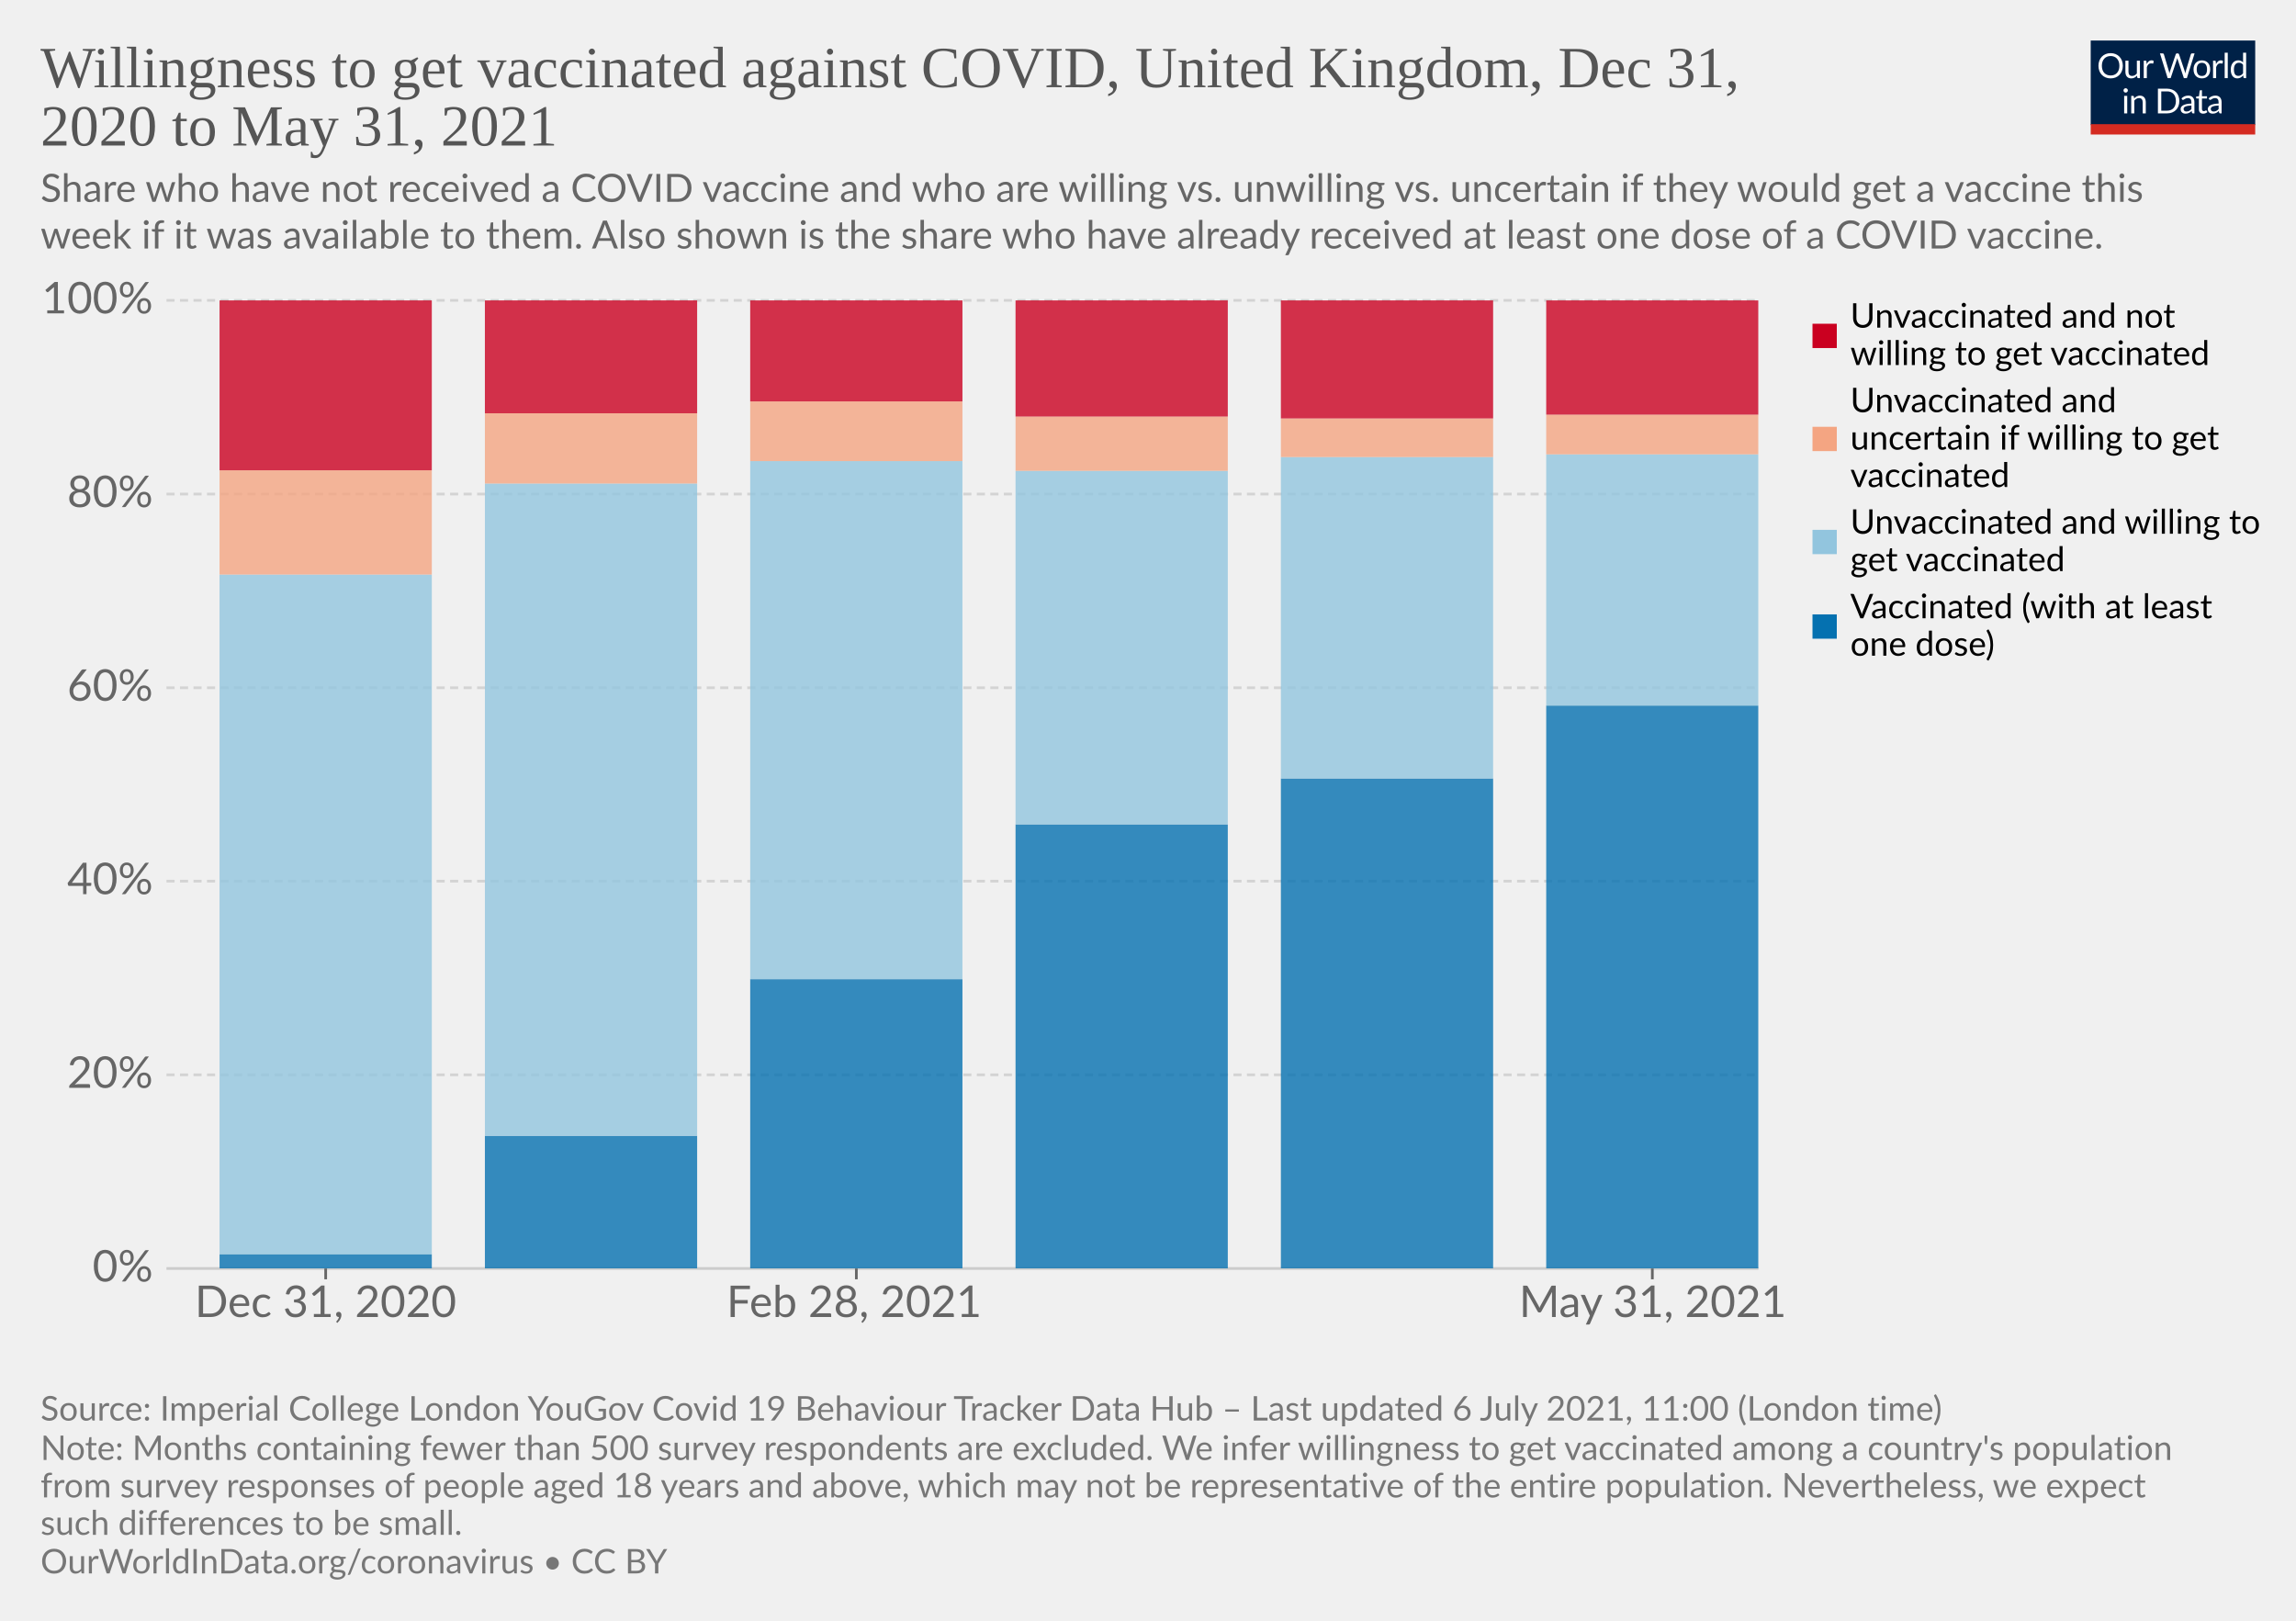
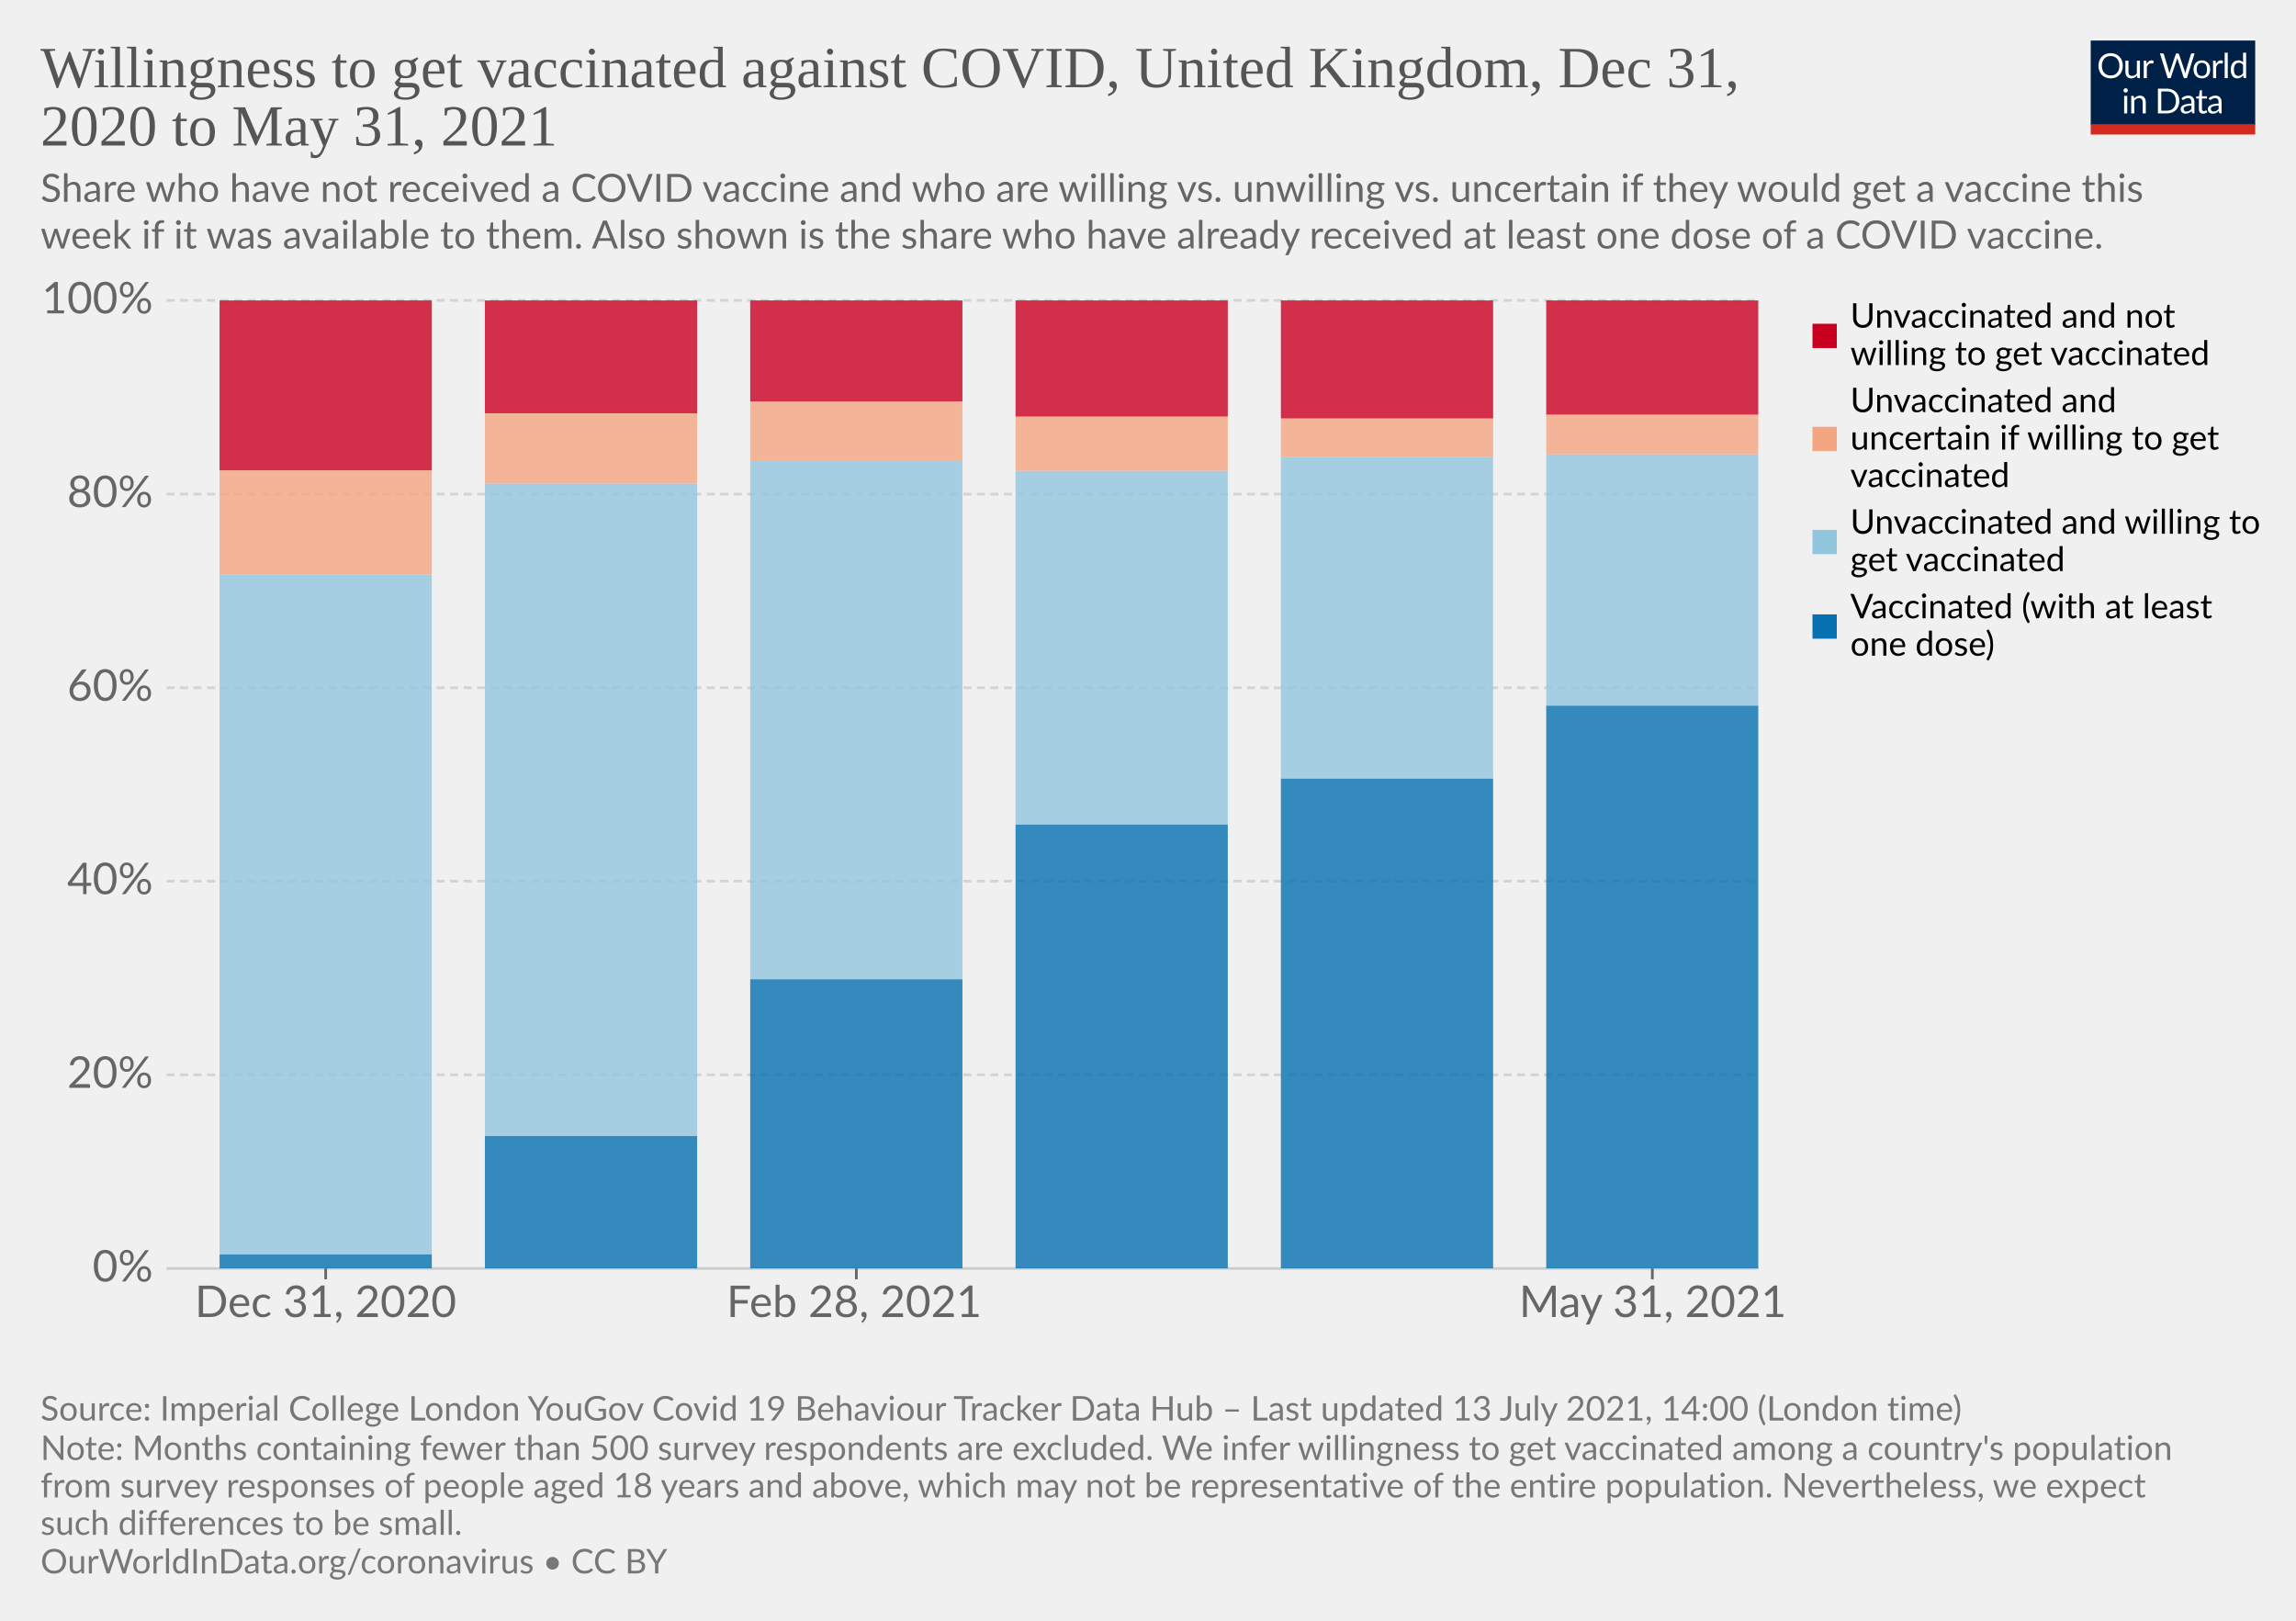
<svg xmlns="http://www.w3.org/2000/svg" version="1.1" style="background-color:#fff;-webkit-font-smoothing:antialiased" width="850" height="600" viewBox="0 0 850 600" font-family="Lato,'Helvetica Neue',Helvetica,Arial,sans-serif" font-size="18" text-rendering="optimizeLegibility">
  <g class="HeaderView">
    <g transform="matrix(.29 0 0 .29 774 15)">
      <svg className="owidLog" width="210" height="120" viewBox="0 0 210 120" fill="none">
        <g clip-path="url(#clip0)">
          <path d="M0 0h210v107.89H0V0z" fill="#002147" />
          <path d="M40.98 32.25c0 2.36-.38 4.53-1.12 6.51a14.26 14.26 0 01-8.1 8.4c-1.9.78-4.02 1.17-6.34 1.17a16.6 16.6 0 01-6.33-1.17 14.31 14.31 0 01-8.08-8.4 18.29 18.29 0 01-1.12-6.51c0-2.36.38-4.53 1.12-6.5.75-1.97 1.8-3.67 3.17-5.1a14.32 14.32 0 014.9-3.34c1.92-.8 4.03-1.19 6.34-1.19 2.32 0 4.43.4 6.34 1.19 1.92.8 3.56 1.9 4.93 3.34a14.87 14.87 0 013.17 5.1 18.1 18.1 0 011.12 6.5zm-4.38 0c0-1.94-.26-3.68-.8-5.22a10.91 10.91 0 00-2.24-3.89 9.68 9.68 0 00-3.52-2.46 11.95 11.95 0 00-4.62-.86c-1.68 0-3.21.28-4.6.86a9.88 9.88 0 00-3.54 2.46 10.91 10.91 0 00-2.24 3.9c-.53 1.53-.8 3.27-.8 5.2 0 1.94.27 3.68.8 5.22a11.17 11.17 0 002.24 3.9 10.01 10.01 0 003.55 2.44c1.38.56 2.9.83 4.6.83s3.24-.27 4.61-.83a9.8 9.8 0 003.52-2.44 11.17 11.17 0 002.25-3.9c.53-1.54.8-3.28.8-5.21zm26.22-6.54V48H60.5c-.56 0-.9-.27-1.05-.81l-.31-2.4a12.45 12.45 0 01-3.26 2.6c-1.2.64-2.58.96-4.13.96-1.22 0-2.3-.2-3.24-.6a6.52 6.52 0 01-2.33-1.7 7.37 7.37 0 01-1.43-2.67c-.3-1.04-.46-2.2-.46-3.45V25.7h3.91v14.22c0 1.68.38 2.99 1.15 3.91.77.93 1.96 1.39 3.54 1.39 1.16 0 2.24-.27 3.23-.82a10.42 10.42 0 002.8-2.28V25.7h3.91zm8.61 4.47a9.94 9.94 0 012.6-3.56 5.64 5.64 0 013.76-1.3c.47 0 .92.05 1.34.15.44.1.83.27 1.17.49l-.3 2.92c-.09.37-.3.55-.66.55-.2 0-.5-.04-.9-.13a6.21 6.21 0 00-3.24.18 4.23 4.23 0 00-1.47.92c-.42.4-.81.9-1.17 1.5-.33.58-.64 1.26-.92 2.02V48H67.7V25.71h2.25c.42 0 .72.08.88.25.16.16.27.44.33.83l.26 3.39zm61.16-13.7L122.75 48h-3.82l-7.99-24.05a21.95 21.95 0 01-.42-1.58 38.36 38.36 0 01-.44 1.58L102.05 48h-3.83L88.4 16.47h3.54c.38 0 .7.1.95.29.26.2.43.43.5.73l6.52 21.9.28 1.28.29 1.46.3-1.46.38-1.27 7.41-21.91c.1-.25.26-.48.51-.69.27-.22.58-.33.95-.33h1.23c.38 0 .69.1.92.29a1.77 1.77 0 01.53.73l7.4 21.9a28.4 28.4 0 01.68 2.62 29.52 29.52 0 01.52-2.61l6.54-21.91a1.31 1.31 0 01.48-.7c.27-.21.58-.32.95-.32h3.32zm9.35 8.88c1.63 0 3.1.27 4.4.82a9.43 9.43 0 015.46 5.94c.5 1.4.74 2.98.74 4.73 0 1.76-.25 3.34-.74 4.75a9.43 9.43 0 01-5.46 5.92c-1.3.52-2.77.79-4.4.79-1.64 0-3.12-.27-4.44-.8a9.42 9.42 0 01-3.35-2.3c-.92-1-1.63-2.2-2.13-3.61-.49-1.41-.73-3-.73-4.75s.24-3.33.73-4.73c.5-1.43 1.2-2.64 2.13-3.63a9.4 9.4 0 013.35-2.31c1.32-.55 2.8-.82 4.44-.82zm0 19.89c2.2 0 3.84-.73 4.93-2.2 1.08-1.48 1.63-3.54 1.63-6.18 0-2.66-.55-4.72-1.63-6.2-1.09-1.49-2.73-2.23-4.93-2.23-1.12 0-2.09.2-2.93.57a5.71 5.71 0 00-2.06 1.65 7.5 7.5 0 00-1.24 2.67c-.26 1.04-.4 2.22-.4 3.54 0 2.64.55 4.7 1.64 6.18 1.1 1.47 2.76 2.2 4.99 2.2zm17.97-15.07a9.94 9.94 0 012.6-3.56 5.64 5.64 0 013.76-1.3c.47 0 .91.05 1.34.15.44.1.83.27 1.16.49l-.28 2.92c-.09.37-.31.55-.66.55-.2 0-.5-.04-.9-.13a6.2 6.2 0 00-3.24.18 4.23 4.23 0 00-1.47.92c-.43.4-.82.9-1.17 1.5a13.1 13.1 0 00-.92 2.02V48h-3.94V25.71h2.24c.43 0 .72.08.88.25.17.16.28.44.33.83l.27 3.39zm15.04-14.59V48h-3.92V15.6h3.92zm19.55 15.43a6.22 6.22 0 00-2.38-2.05 6.7 6.7 0 00-2.86-.6c-2.07 0-3.66.75-4.77 2.23-1.12 1.48-1.68 3.6-1.68 6.33 0 1.46.13 2.7.38 3.74a7.29 7.29 0 001.1 2.56 4.35 4.35 0 001.78 1.45c.7.3 1.5.46 2.4.46 1.29 0 2.41-.3 3.36-.88a9.6 9.6 0 002.67-2.49V31.02zm3.91-15.43V48h-2.33c-.56 0-.9-.27-1.06-.81l-.35-2.71a12.13 12.13 0 01-3.25 2.77 8.28 8.28 0 01-4.23 1.06 7.31 7.31 0 01-6.14-2.9c-.73-.96-1.3-2.15-1.69-3.57a18.35 18.35 0 01.07-9.48 11.29 11.29 0 011.89-3.7 8.7 8.7 0 017.06-3.34 7.96 7.96 0 016.12 2.62V15.59h3.91zM46.61 70.71V93H42.7V70.71h3.91zm.84-7c0 .39-.08.75-.24 1.09a2.81 2.81 0 01-1.52 1.47 2.67 2.67 0 01-2.16 0 2.9 2.9 0 01-1.45-1.47 2.67 2.67 0 010-2.16c.15-.35.35-.65.6-.9.25-.27.53-.47.85-.62a2.67 2.67 0 012.16 0c.35.15.65.35.9.62.27.25.47.55.62.9.16.34.24.7.24 1.08zm7.97 10.24c.49-.54 1-1.04 1.54-1.48a9.85 9.85 0 013.66-1.84 8.96 8.96 0 015.43.35c.94.4 1.72.97 2.33 1.71a7.36 7.36 0 011.43 2.67c.32 1.04.49 2.19.49 3.45V93h-3.94V78.81c0-1.69-.4-3-1.17-3.92-.76-.93-1.93-1.4-3.5-1.4a6.6 6.6 0 00-3.25.83c-1 .56-1.92 1.31-2.77 2.27V93h-3.94V70.71h2.35c.56 0 .9.28 1.04.82l.3 2.42zm57.7 3.3c0 2.36-.37 4.5-1.11 6.44a14.3 14.3 0 01-3.17 4.98 14.1 14.1 0 01-4.93 3.2c-1.9.76-4.02 1.13-6.33 1.13H85.8V61.47h11.77c2.31 0 4.42.39 6.33 1.15a13.8 13.8 0 018.1 8.18 17.75 17.75 0 011.12 6.45zm-4.37 0c0-1.94-.26-3.67-.8-5.2a10.94 10.94 0 00-2.23-3.87 9.57 9.57 0 00-3.53-2.42 12.23 12.23 0 00-4.61-.83h-7.5v24.62h7.5c1.7 0 3.24-.28 4.61-.84a9.7 9.7 0 003.53-2.4 10.94 10.94 0 002.24-3.87c.53-1.53.8-3.26.8-5.2zm19.8 5.72c-1.8.06-3.34.2-4.62.44-1.26.22-2.3.51-3.1.88-.8.36-1.37.8-1.74 1.3-.35.5-.53 1.05-.53 1.67 0 .58.1 1.1.3 1.52a3 3 0 00.76 1.05c.34.27.73.46 1.17.6a6.13 6.13 0 001.45.17 7.28 7.28 0 003.5-.81 11.95 11.95 0 002.82-2.2v-4.62zm-12.65-9.11a12.73 12.73 0 013.98-2.66c1.43-.59 3-.88 4.73-.88 1.25 0 2.36.2 3.33.61a6.81 6.81 0 013.94 4.38c.33 1.04.5 2.19.5 3.43V93h-1.74a1.8 1.8 0 01-.88-.18c-.2-.13-.36-.38-.48-.74l-.44-2.12-1.72 1.46a9.48 9.48 0 01-3.74 1.7c-.69.15-1.46.23-2.3.23-.87 0-1.69-.12-2.45-.35a5.34 5.34 0 01-3.34-2.93 6.64 6.64 0 01-.49-2.64c0-.88.25-1.72.73-2.53a6.33 6.33 0 012.35-2.17c1.09-.63 2.5-1.15 4.25-1.54 1.75-.41 3.89-.65 6.42-.7v-1.75c0-1.73-.37-3.03-1.12-3.91-.75-.9-1.84-1.34-3.28-1.34-.97 0-1.78.12-2.44.37-.64.23-1.2.5-1.7.81l-1.23.82c-.33.23-.67.35-1 .35-.27 0-.5-.07-.69-.2a2.1 2.1 0 01-.48-.53l-.7-1.25zm27.67 19.5c-1.76 0-3.12-.5-4.07-1.48-.94-.98-1.41-2.4-1.41-4.25V74h-2.68a.9.9 0 01-.6-.2c-.16-.14-.24-.36-.24-.66v-1.56l3.65-.46.9-6.89a.9.9 0 01.29-.52.88.88 0 01.62-.22H142v7.67h6.44V74H142v13.38c0 .94.22 1.63.68 2.09.45.45 1.04.68 1.76.68a3.21 3.21 0 001.85-.53l.55-.35c.16-.12.3-.18.41-.18.2 0 .4.13.55.38l1.15 1.87a7.45 7.45 0 01-2.44 1.5 8.53 8.53 0 01-2.95.52zm19.68-10.4c-1.8.07-3.34.21-4.62.45-1.26.22-2.3.51-3.1.88-.8.36-1.37.8-1.74 1.3-.35.5-.53 1.05-.53 1.67 0 .58.1 1.1.3 1.52a2.9 2.9 0 00.76 1.05c.34.27.73.46 1.17.6a6.13 6.13 0 001.45.17 7.3 7.3 0 003.5-.81 12.04 12.04 0 002.82-2.2v-4.62zm-12.65-9.1a12.72 12.72 0 013.99-2.66c1.42-.59 3-.88 4.72-.88 1.25 0 2.36.2 3.33.61a6.81 6.81 0 013.94 4.38c.33 1.04.5 2.19.5 3.43V93h-1.74a1.8 1.8 0 01-.88-.18c-.2-.13-.36-.38-.48-.74l-.44-2.12-1.72 1.46a9.48 9.48 0 01-3.74 1.7c-.69.15-1.46.23-2.3.23-.87 0-1.69-.12-2.45-.35a5.33 5.33 0 01-3.34-2.93 6.62 6.62 0 01-.49-2.64c0-.88.25-1.72.73-2.53a6.33 6.33 0 012.35-2.17c1.09-.63 2.5-1.15 4.25-1.54a31.2 31.2 0 016.42-.7v-1.75c0-1.73-.37-3.03-1.12-3.91-.75-.9-1.84-1.34-3.28-1.34-.97 0-1.78.12-2.44.37-.64.23-1.2.5-1.7.81l-1.22.82c-.34.23-.68.35-1.02.35-.26 0-.49-.07-.68-.2a1.88 1.88 0 01-.48-.53l-.7-1.25zM40.98 32.25c0 2.36-.38 4.53-1.12 6.51a14.26 14.26 0 01-8.1 8.4c-1.9.78-4.02 1.17-6.34 1.17a16.6 16.6 0 01-6.33-1.17 14.31 14.31 0 01-8.08-8.4 18.29 18.29 0 01-1.12-6.51c0-2.36.38-4.53 1.12-6.5.75-1.97 1.8-3.67 3.17-5.1a14.32 14.32 0 014.9-3.34c1.92-.8 4.03-1.19 6.34-1.19 2.32 0 4.43.4 6.34 1.19 1.92.8 3.56 1.9 4.93 3.34a14.87 14.87 0 013.17 5.1 18.1 18.1 0 011.12 6.5zm-4.38 0c0-1.94-.26-3.68-.8-5.22a10.91 10.91 0 00-2.24-3.89 9.68 9.68 0 00-3.52-2.46 11.95 11.95 0 00-4.62-.86c-1.68 0-3.21.28-4.6.86a9.88 9.88 0 00-3.54 2.46 10.91 10.91 0 00-2.24 3.9c-.53 1.53-.8 3.27-.8 5.2 0 1.94.27 3.68.8 5.22a11.17 11.17 0 002.24 3.9 10.01 10.01 0 003.55 2.44c1.38.56 2.9.83 4.6.83s3.24-.27 4.61-.83a9.8 9.8 0 003.52-2.44 11.17 11.17 0 002.25-3.9c.53-1.54.8-3.28.8-5.21zm26.22-6.54V48H60.5c-.56 0-.9-.27-1.05-.81l-.31-2.4a12.45 12.45 0 01-3.26 2.6c-1.2.64-2.58.96-4.13.96-1.22 0-2.3-.2-3.24-.6a6.52 6.52 0 01-2.33-1.7 7.37 7.37 0 01-1.43-2.67c-.3-1.04-.46-2.2-.46-3.45V25.7h3.91v14.22c0 1.68.38 2.99 1.15 3.91.77.93 1.96 1.39 3.54 1.39 1.16 0 2.24-.27 3.23-.82a10.42 10.42 0 002.8-2.28V25.7h3.91zm8.61 4.47a9.94 9.94 0 012.6-3.56 5.64 5.64 0 013.76-1.3c.47 0 .92.05 1.34.15.44.1.83.27 1.17.49l-.3 2.92c-.09.37-.3.55-.66.55-.2 0-.5-.04-.9-.13a6.21 6.21 0 00-3.24.18 4.23 4.23 0 00-1.47.92c-.42.4-.81.9-1.17 1.5-.33.58-.64 1.26-.92 2.02V48H67.7V25.71h2.25c.42 0 .72.08.88.25.16.16.27.44.33.83l.26 3.39zm61.16-13.7L122.75 48h-3.82l-7.99-24.05a21.95 21.95 0 01-.42-1.58 38.36 38.36 0 01-.44 1.58L102.05 48h-3.83L88.4 16.47h3.54c.38 0 .7.1.95.29.26.2.43.43.5.73l6.52 21.9.28 1.28.29 1.46.3-1.46.38-1.27 7.41-21.91c.1-.25.26-.48.51-.69.27-.22.58-.33.95-.33h1.23c.38 0 .69.1.92.29a1.77 1.77 0 01.53.73l7.4 21.9a28.4 28.4 0 01.68 2.62 29.52 29.52 0 01.52-2.61l6.54-21.91a1.31 1.31 0 01.48-.7c.27-.21.58-.32.95-.32h3.32zm9.35 8.88c1.63 0 3.1.27 4.4.82a9.43 9.43 0 015.46 5.94c.5 1.4.74 2.98.74 4.73 0 1.76-.25 3.34-.74 4.75a9.43 9.43 0 01-5.46 5.92c-1.3.52-2.77.79-4.4.79-1.64 0-3.12-.27-4.44-.8a9.42 9.42 0 01-3.35-2.3c-.92-1-1.63-2.2-2.13-3.61-.49-1.41-.73-3-.73-4.75s.24-3.33.73-4.73c.5-1.43 1.2-2.64 2.13-3.63a9.4 9.4 0 013.35-2.31c1.32-.55 2.8-.82 4.44-.82zm0 19.89c2.2 0 3.84-.73 4.93-2.2 1.08-1.48 1.63-3.54 1.63-6.18 0-2.66-.55-4.72-1.63-6.2-1.09-1.49-2.73-2.23-4.93-2.23-1.12 0-2.09.2-2.93.57a5.71 5.71 0 00-2.06 1.65 7.5 7.5 0 00-1.24 2.67c-.26 1.04-.4 2.22-.4 3.54 0 2.64.55 4.7 1.64 6.18 1.1 1.47 2.76 2.2 4.99 2.2zm17.97-15.07a9.94 9.94 0 012.6-3.56 5.64 5.64 0 013.76-1.3c.47 0 .91.05 1.34.15.44.1.83.27 1.16.49l-.28 2.92c-.09.37-.31.55-.66.55-.2 0-.5-.04-.9-.13a6.2 6.2 0 00-3.24.18 4.23 4.23 0 00-1.47.92c-.43.4-.82.9-1.17 1.5a13.1 13.1 0 00-.92 2.02V48h-3.94V25.71h2.24c.43 0 .72.08.88.25.17.16.28.44.33.83l.27 3.39zm15.04-14.59V48h-3.92V15.6h3.92zm19.55 15.43a6.22 6.22 0 00-2.38-2.05 6.7 6.7 0 00-2.86-.6c-2.07 0-3.66.75-4.77 2.23-1.12 1.48-1.68 3.6-1.68 6.33 0 1.46.13 2.7.38 3.74a7.29 7.29 0 001.1 2.56 4.35 4.35 0 001.78 1.45c.7.3 1.5.46 2.4.46 1.29 0 2.41-.3 3.36-.88a9.6 9.6 0 002.67-2.49V31.02zm3.91-15.43V48h-2.33c-.56 0-.9-.27-1.06-.81l-.35-2.71a12.13 12.13 0 01-3.25 2.77 8.28 8.28 0 01-4.23 1.06 7.31 7.31 0 01-6.14-2.9c-.73-.96-1.3-2.15-1.69-3.57a18.35 18.35 0 01.07-9.48 11.29 11.29 0 011.89-3.7 8.7 8.7 0 017.06-3.34 7.96 7.96 0 016.12 2.62V15.59h3.91zM46.61 70.71V93H42.7V70.71h3.91zm.84-7c0 .39-.08.75-.24 1.09a2.81 2.81 0 01-1.52 1.47 2.67 2.67 0 01-2.16 0 2.9 2.9 0 01-1.45-1.47 2.67 2.67 0 010-2.16c.15-.35.35-.65.6-.9.25-.27.53-.47.85-.62a2.67 2.67 0 012.16 0c.35.15.65.35.9.62.27.25.47.55.62.9.16.34.24.7.24 1.08zm7.97 10.24c.49-.54 1-1.04 1.54-1.48a9.85 9.85 0 013.66-1.84 8.96 8.96 0 015.43.35c.94.4 1.72.97 2.33 1.71a7.36 7.36 0 011.43 2.67c.32 1.04.49 2.19.49 3.45V93h-3.94V78.81c0-1.69-.4-3-1.17-3.92-.76-.93-1.93-1.4-3.5-1.4a6.6 6.6 0 00-3.25.83c-1 .56-1.92 1.31-2.77 2.27V93h-3.94V70.71h2.35c.56 0 .9.28 1.04.82l.3 2.42zm57.7 3.3c0 2.36-.37 4.5-1.11 6.44a14.3 14.3 0 01-3.17 4.98 14.1 14.1 0 01-4.93 3.2c-1.9.76-4.02 1.13-6.33 1.13H85.8V61.47h11.77c2.31 0 4.42.39 6.33 1.15a13.8 13.8 0 018.1 8.18 17.75 17.75 0 011.12 6.45zm-4.37 0c0-1.94-.26-3.67-.8-5.2a10.94 10.94 0 00-2.23-3.87 9.57 9.57 0 00-3.53-2.42 12.23 12.23 0 00-4.61-.83h-7.5v24.62h7.5c1.7 0 3.24-.28 4.61-.84a9.7 9.7 0 003.53-2.4 10.94 10.94 0 002.24-3.87c.53-1.53.8-3.26.8-5.2zm19.8 5.72c-1.8.06-3.34.2-4.62.44-1.26.22-2.3.51-3.1.88-.8.36-1.37.8-1.74 1.3-.35.5-.53 1.05-.53 1.67 0 .58.1 1.1.3 1.52a3 3 0 00.76 1.05c.34.27.73.46 1.17.6a6.13 6.13 0 001.45.17 7.28 7.28 0 003.5-.81 11.95 11.95 0 002.82-2.2v-4.62zm-12.65-9.11a12.73 12.73 0 013.98-2.66c1.43-.59 3-.88 4.73-.88 1.25 0 2.36.2 3.33.61a6.81 6.81 0 013.94 4.38c.33 1.04.5 2.19.5 3.43V93h-1.74a1.8 1.8 0 01-.88-.18c-.2-.13-.36-.38-.48-.74l-.44-2.12-1.72 1.46a9.48 9.48 0 01-3.74 1.7c-.69.15-1.46.23-2.3.23-.87 0-1.69-.12-2.45-.35a5.34 5.34 0 01-3.34-2.93 6.64 6.64 0 01-.49-2.64c0-.88.25-1.72.73-2.53a6.33 6.33 0 012.35-2.17c1.09-.63 2.5-1.15 4.25-1.54 1.75-.41 3.89-.65 6.42-.7v-1.75c0-1.73-.37-3.03-1.12-3.91-.75-.9-1.84-1.34-3.28-1.34-.97 0-1.78.12-2.44.37-.64.23-1.2.5-1.7.81l-1.23.82c-.33.23-.67.35-1 .35-.27 0-.5-.07-.69-.2a2.1 2.1 0 01-.48-.53l-.7-1.25zm27.67 19.5c-1.76 0-3.12-.5-4.07-1.48-.94-.98-1.41-2.4-1.41-4.25V74h-2.68a.9.9 0 01-.6-.2c-.16-.14-.24-.36-.24-.66v-1.56l3.65-.46.9-6.89a.9.9 0 01.29-.52.88.88 0 01.62-.22H142v7.67h6.44V74H142v13.38c0 .94.22 1.63.68 2.09.45.45 1.04.68 1.76.68a3.21 3.21 0 001.85-.53l.55-.35c.16-.12.3-.18.41-.18.2 0 .4.13.55.38l1.15 1.87a7.45 7.45 0 01-2.44 1.5 8.53 8.53 0 01-2.95.52zm19.68-10.4c-1.8.07-3.34.21-4.62.45-1.26.22-2.3.51-3.1.88-.8.36-1.37.8-1.74 1.3-.35.5-.53 1.05-.53 1.67 0 .58.1 1.1.3 1.52a2.9 2.9 0 00.76 1.05c.34.27.73.46 1.17.6a6.13 6.13 0 001.45.17 7.3 7.3 0 003.5-.81 12.04 12.04 0 002.82-2.2v-4.62zm-12.65-9.1a12.72 12.72 0 013.99-2.66c1.42-.59 3-.88 4.72-.88 1.25 0 2.36.2 3.33.61a6.81 6.81 0 013.94 4.38c.33 1.04.5 2.19.5 3.43V93h-1.74a1.8 1.8 0 01-.88-.18c-.2-.13-.36-.38-.48-.74l-.44-2.12-1.72 1.46a9.48 9.48 0 01-3.74 1.7c-.69.15-1.46.23-2.3.23-.87 0-1.69-.12-2.45-.35a5.33 5.33 0 01-3.34-2.93 6.62 6.62 0 01-.49-2.64c0-.88.25-1.72.73-2.53a6.33 6.33 0 012.35-2.17c1.09-.63 2.5-1.15 4.25-1.54a31.2 31.2 0 016.42-.7v-1.75c0-1.73-.37-3.03-1.12-3.91-.75-.9-1.84-1.34-3.28-1.34-.97 0-1.78.12-2.44.37-.64.23-1.2.5-1.7.81l-1.22.82c-.34.23-.68.35-1.02.35-.26 0-.49-.07-.68-.2a1.88 1.88 0 01-.48-.53l-.7-1.25zM40.98 32.25c0 2.36-.38 4.53-1.12 6.51a14.26 14.26 0 01-8.1 8.4c-1.9.78-4.02 1.17-6.34 1.17a16.6 16.6 0 01-6.33-1.17 14.31 14.31 0 01-8.08-8.4 18.29 18.29 0 01-1.12-6.51c0-2.36.38-4.53 1.12-6.5.75-1.97 1.8-3.67 3.17-5.1a14.32 14.32 0 014.9-3.34c1.92-.8 4.03-1.19 6.34-1.19 2.32 0 4.43.4 6.34 1.19 1.92.8 3.56 1.9 4.93 3.34a14.87 14.87 0 013.17 5.1 18.1 18.1 0 011.12 6.5zm-4.38 0c0-1.94-.26-3.68-.8-5.22a10.91 10.91 0 00-2.24-3.89 9.68 9.68 0 00-3.52-2.46 11.95 11.95 0 00-4.62-.86c-1.68 0-3.21.28-4.6.86a9.88 9.88 0 00-3.54 2.46 10.91 10.91 0 00-2.24 3.9c-.53 1.53-.8 3.27-.8 5.2 0 1.94.27 3.68.8 5.22a11.17 11.17 0 002.24 3.9 10.01 10.01 0 003.55 2.44c1.38.56 2.9.83 4.6.83s3.24-.27 4.61-.83a9.8 9.8 0 003.52-2.44 11.17 11.17 0 002.25-3.9c.53-1.54.8-3.28.8-5.21zm26.22-6.54V48H60.5c-.56 0-.9-.27-1.05-.81l-.31-2.4a12.45 12.45 0 01-3.26 2.6c-1.2.64-2.58.96-4.13.96-1.22 0-2.3-.2-3.24-.6a6.52 6.52 0 01-2.33-1.7 7.37 7.37 0 01-1.43-2.67c-.3-1.04-.46-2.2-.46-3.45V25.7h3.91v14.22c0 1.68.38 2.99 1.15 3.91.77.93 1.96 1.39 3.54 1.39 1.16 0 2.24-.27 3.23-.82a10.42 10.42 0 002.8-2.28V25.7h3.91zm8.61 4.47a9.94 9.94 0 012.6-3.56 5.64 5.64 0 013.76-1.3c.47 0 .92.05 1.34.15.44.1.83.27 1.17.49l-.3 2.92c-.09.37-.3.55-.66.55-.2 0-.5-.04-.9-.13a6.21 6.21 0 00-3.24.18 4.23 4.23 0 00-1.47.92c-.42.4-.81.9-1.17 1.5-.33.58-.64 1.26-.92 2.02V48H67.7V25.71h2.25c.42 0 .72.08.88.25.16.16.27.44.33.83l.26 3.39zm61.16-13.7L122.75 48h-3.82l-7.99-24.05a21.95 21.95 0 01-.42-1.58 38.36 38.36 0 01-.44 1.58L102.05 48h-3.83L88.4 16.47h3.54c.38 0 .7.1.95.29.26.2.43.43.5.73l6.52 21.9.28 1.28.29 1.46.3-1.46.38-1.27 7.41-21.91c.1-.25.26-.48.51-.69.27-.22.58-.33.95-.33h1.23c.38 0 .69.1.92.29a1.77 1.77 0 01.53.73l7.4 21.9a28.4 28.4 0 01.68 2.62 29.52 29.52 0 01.52-2.61l6.54-21.91a1.31 1.31 0 01.48-.7c.27-.21.58-.32.95-.32h3.32zm9.35 8.88c1.63 0 3.1.27 4.4.82a9.43 9.43 0 015.46 5.94c.5 1.4.74 2.98.74 4.73 0 1.76-.25 3.34-.74 4.75a9.43 9.43 0 01-5.46 5.92c-1.3.52-2.77.79-4.4.79-1.64 0-3.12-.27-4.44-.8a9.42 9.42 0 01-3.35-2.3c-.92-1-1.63-2.2-2.13-3.61-.49-1.41-.73-3-.73-4.75s.24-3.33.73-4.73c.5-1.43 1.2-2.64 2.13-3.63a9.4 9.4 0 013.35-2.31c1.32-.55 2.8-.82 4.44-.82zm0 19.89c2.2 0 3.84-.73 4.93-2.2 1.08-1.48 1.63-3.54 1.63-6.18 0-2.66-.55-4.72-1.63-6.2-1.09-1.49-2.73-2.23-4.93-2.23-1.12 0-2.09.2-2.93.57a5.71 5.71 0 00-2.06 1.65 7.5 7.5 0 00-1.24 2.67c-.26 1.04-.4 2.22-.4 3.54 0 2.64.55 4.7 1.64 6.18 1.1 1.47 2.76 2.2 4.99 2.2zm17.97-15.07a9.94 9.94 0 012.6-3.56 5.64 5.64 0 013.76-1.3c.47 0 .91.05 1.34.15.44.1.83.27 1.16.49l-.28 2.92c-.09.37-.31.55-.66.55-.2 0-.5-.04-.9-.13a6.2 6.2 0 00-3.24.18 4.23 4.23 0 00-1.47.92c-.43.4-.82.9-1.17 1.5a13.1 13.1 0 00-.92 2.02V48h-3.94V25.71h2.24c.43 0 .72.08.88.25.17.16.28.44.33.83l.27 3.39zm15.04-14.59V48h-3.92V15.6h3.92zm19.55 15.43a6.22 6.22 0 00-2.38-2.05 6.7 6.7 0 00-2.86-.6c-2.07 0-3.66.75-4.77 2.23-1.12 1.48-1.68 3.6-1.68 6.33 0 1.46.13 2.7.38 3.74a7.29 7.29 0 001.1 2.56 4.35 4.35 0 001.78 1.45c.7.3 1.5.46 2.4.46 1.29 0 2.41-.3 3.36-.88a9.6 9.6 0 002.67-2.49V31.02zm3.91-15.43V48h-2.33c-.56 0-.9-.27-1.06-.81l-.35-2.71a12.13 12.13 0 01-3.25 2.77 8.28 8.28 0 01-4.23 1.06 7.31 7.31 0 01-6.14-2.9c-.73-.96-1.3-2.15-1.69-3.57a18.35 18.35 0 01.07-9.48 11.29 11.29 0 011.89-3.7 8.7 8.7 0 017.06-3.34 7.96 7.96 0 016.12 2.62V15.59h3.91zM46.61 70.71V93H42.7V70.71h3.91zm.84-7c0 .39-.08.75-.24 1.09a2.81 2.81 0 01-1.52 1.47 2.67 2.67 0 01-2.16 0 2.9 2.9 0 01-1.45-1.47 2.67 2.67 0 010-2.16c.15-.35.35-.65.6-.9.25-.27.53-.47.85-.62a2.67 2.67 0 012.16 0c.35.15.65.35.9.62.27.25.47.55.62.9.16.34.24.7.24 1.08zm7.97 10.24c.49-.54 1-1.04 1.54-1.48a9.85 9.85 0 013.66-1.84 8.96 8.96 0 015.43.35c.94.4 1.72.97 2.33 1.71a7.36 7.36 0 011.43 2.67c.32 1.04.49 2.19.49 3.45V93h-3.94V78.81c0-1.69-.4-3-1.17-3.92-.76-.93-1.93-1.4-3.5-1.4a6.6 6.6 0 00-3.25.83c-1 .56-1.92 1.31-2.77 2.27V93h-3.94V70.71h2.35c.56 0 .9.28 1.04.82l.3 2.42zm57.7 3.3c0 2.36-.37 4.5-1.11 6.44a14.3 14.3 0 01-3.17 4.98 14.1 14.1 0 01-4.93 3.2c-1.9.76-4.02 1.13-6.33 1.13H85.8V61.47h11.77c2.31 0 4.42.39 6.33 1.15a13.8 13.8 0 018.1 8.18 17.75 17.75 0 011.12 6.45zm-4.37 0c0-1.94-.26-3.67-.8-5.2a10.94 10.94 0 00-2.23-3.87 9.57 9.57 0 00-3.53-2.42 12.23 12.23 0 00-4.61-.83h-7.5v24.62h7.5c1.7 0 3.24-.28 4.61-.84a9.7 9.7 0 003.53-2.4 10.94 10.94 0 002.24-3.87c.53-1.53.8-3.26.8-5.2zm19.8 5.72c-1.8.06-3.34.2-4.62.44-1.26.22-2.3.51-3.1.88-.8.36-1.37.8-1.74 1.3-.35.5-.53 1.05-.53 1.67 0 .58.1 1.1.3 1.52a3 3 0 00.76 1.05c.34.27.73.46 1.17.6a6.13 6.13 0 001.45.17 7.28 7.28 0 003.5-.81 11.95 11.95 0 002.82-2.2v-4.62zm-12.65-9.11a12.73 12.73 0 013.98-2.66c1.43-.59 3-.88 4.73-.88 1.25 0 2.36.2 3.33.61a6.81 6.81 0 013.94 4.38c.33 1.04.5 2.19.5 3.43V93h-1.74a1.8 1.8 0 01-.88-.18c-.2-.13-.36-.38-.48-.74l-.44-2.12-1.72 1.46a9.48 9.48 0 01-3.74 1.7c-.69.15-1.46.23-2.3.23-.87 0-1.69-.12-2.45-.35a5.34 5.34 0 01-3.34-2.93 6.64 6.64 0 01-.49-2.64c0-.88.25-1.72.73-2.53a6.33 6.33 0 012.35-2.17c1.09-.63 2.5-1.15 4.25-1.54 1.75-.41 3.89-.65 6.42-.7v-1.75c0-1.73-.37-3.03-1.12-3.91-.75-.9-1.84-1.34-3.28-1.34-.97 0-1.78.12-2.44.37-.64.23-1.2.5-1.7.81l-1.23.82c-.33.23-.67.35-1 .35-.27 0-.5-.07-.69-.2a2.1 2.1 0 01-.48-.53l-.7-1.25zm27.67 19.5c-1.76 0-3.12-.5-4.07-1.48-.94-.98-1.41-2.4-1.41-4.25V74h-2.68a.9.9 0 01-.6-.2c-.16-.14-.24-.36-.24-.66v-1.56l3.65-.46.9-6.89a.9.9 0 01.29-.52.88.88 0 01.62-.22H142v7.67h6.44V74H142v13.38c0 .94.22 1.63.68 2.09.45.45 1.04.68 1.76.68a3.21 3.21 0 001.85-.53l.55-.35c.16-.12.3-.18.41-.18.2 0 .4.13.55.38l1.15 1.87a7.45 7.45 0 01-2.44 1.5 8.53 8.53 0 01-2.95.52zm19.68-10.4c-1.8.07-3.34.21-4.62.45-1.26.22-2.3.51-3.1.88-.8.36-1.37.8-1.74 1.3-.35.5-.53 1.05-.53 1.67 0 .58.1 1.1.3 1.52a2.9 2.9 0 00.76 1.05c.34.27.73.46 1.17.6a6.13 6.13 0 001.45.17 7.3 7.3 0 003.5-.81 12.04 12.04 0 002.82-2.2v-4.62zm-12.65-9.1a12.72 12.72 0 013.99-2.66c1.42-.59 3-.88 4.72-.88 1.25 0 2.36.2 3.33.61a6.81 6.81 0 013.94 4.38c.33 1.04.5 2.19.5 3.43V93h-1.74a1.8 1.8 0 01-.88-.18c-.2-.13-.36-.38-.48-.74l-.44-2.12-1.72 1.46a9.48 9.48 0 01-3.74 1.7c-.69.15-1.46.23-2.3.23-.87 0-1.69-.12-2.45-.35a5.33 5.33 0 01-3.34-2.93 6.62 6.62 0 01-.49-2.64c0-.88.25-1.72.73-2.53a6.33 6.33 0 012.35-2.17c1.09-.63 2.5-1.15 4.25-1.54a31.2 31.2 0 016.42-.7v-1.75c0-1.73-.37-3.03-1.12-3.91-.75-.9-1.84-1.34-3.28-1.34-.97 0-1.78.12-2.44.37-.64.23-1.2.5-1.7.81l-1.22.82c-.34.23-.68.35-1.02.35-.26 0-.49-.07-.68-.2a1.88 1.88 0 01-.48-.53l-.7-1.25z" fill="#fff" />
          <path fill="#D42B21" d="M0 106.79h210V120H0z" />
        </g>
        <defs>
          <clipPath id="clip0">
            <path fill="#fff" d="M0 0h210v120H0z" />
          </clipPath>
        </defs>
      </svg>
    </g>
    <a href="https://ourworldindata.org/grapher/covid-vaccine-willingness-and-people-vaccinated-by-month?country=~GBR" target="_blank" rel="noopener" font-family="&quot;Playfair Display&quot;,Georgia,&quot;Times New Roman&quot;,serif">
      <text font-size="21.6" x="15" y="32.3" fill="#555">
        <tspan x="15" y="32.28">Willingness to get vaccinated against COVID, United Kingdom, Dec 31,</tspan>
        <tspan x="15" y="53.88">2020 to May 31, 2021</tspan>
      </text>
    </a>
    <text font-size="14.4" x="15" y="74.7" fill="#666">
      <tspan x="15" y="74.72">Share who have not received a COVID vaccine and who are willing vs. unwilling vs. uncertain if they would get a vaccine this</tspan>
      <tspan x="15" y="92">week if it was available to them. Also shown is the share who have already received at least one dose of a COVID vaccine.</tspan>
    </text>
  </g>
  <g class="StackedBarChart" width="820" height="379.6">
    <defs>
      <clipPath id="a">
        <path d="M61.63 111.2H651v358.4H61.63z" />
      </clipPath>
    </defs>
    <g class="VerticalAxis" fill="#666" dominant-baseline="middle" text-anchor="end" font-size="16.2">
      <text x="56.63" y="469.6">0%</text>
      <text x="56.63" y="397.9">20%</text>
      <text x="56.63" y="326.2">40%</text>
      <text x="56.63" y="254.6">60%</text>
      <text x="56.63" y="182.9">80%</text>
      <text x="56.63" y="111.2">100%</text>
    </g>
    <g class="AxisGridLines horizontalLines">
      <path stroke="#ccc" d="M61.63 469.6H651" />
      <path stroke="#d3d3d3" stroke-dasharray="3,2" d="M61.63 397.9H651M61.63 326.2H651M61.63 254.6H651M61.63 182.9H651M61.63 111.2H651" />
    </g>
    <path stroke="#666" d="M120.57 469.6v4M317.03 469.6v4M611.71 469.6v4" />
    <g fill="#666" font-size="16.2">
      <text x="72.13" y="487.56">Dec 31, 2020</text>
      <text x="268.99" y="487.56">Feb 28, 2021</text>
      <text x="562.38" y="487.56">May 31, 2021</text>
    </g>
    <g clip-path="url(#a)">
      <g class="Vaccinated-__0028with-at-least-one-dose__0029-segments" fill="#0571b0">
        <path opacity=".8" d="M81.28 464.3h78.58v5.3H81.28zM179.51 420.5h78.58v49.1h-78.58zM277.73 362.5h78.58v107.1h-78.58zM375.96 305.2h78.58v164.4h-78.58zM474.19 288.2h78.58v181.4h-78.58zM572.42 261.2H651v208.4h-78.58z" />
      </g>
      <g class="Unvaccinated-and-willing-to-get-vaccinated-segments" fill="#92c5de">
        <path opacity=".8" d="M81.28 212.7h78.58v251.6H81.28zM179.51 179h78.58v241.5h-78.58zM277.73 170.7h78.58v191.8h-78.58zM375.96 174.3h78.58v130.9h-78.58zM474.19 169.2h78.58v119h-78.58zM572.42 168.2H651v93h-78.58z" />
      </g>
      <g class="Unvaccinated-and-uncertain-if-willing-to-get-vaccinated-segments" fill="#f4a582">
        <path opacity=".8" d="M81.28 174.1h78.58v38.6H81.28zM179.51 153h78.58v26h-78.58zM277.73 148.6h78.58v22.1h-78.58zM375.96 154.2h78.58v20.1h-78.58zM474.19 154.9h78.58v14.3h-78.58zM572.42 153.5H651v14.7h-78.58z" />
      </g>
      <g class="Unvaccinated-and-not-willing-to-get-vaccinated-segments" fill="#ca0020">
        <path opacity=".8" d="M81.28 111.2h78.58v62.9H81.28zM179.51 111.2h78.58V153h-78.58zM277.73 111.2h78.58v37.4h-78.58zM375.96 111.2h78.58v43h-78.58zM474.19 111.2h78.58v43.7h-78.58zM572.42 111.2H651v42.3h-78.58z" />
      </g>
    </g>
    <g class="ScatterColorLegend clickable" cursor="pointer">
      <g class="legendMark">
        <path fill="#ca0020" d="M671 119.85h9v9h-9z" />
        <text font-size="12.6" x="685" y="121.3">
          <tspan x="685" y="121.28">Unvaccinated and not</tspan>
          <tspan x="685" y="135.14">willing to get vaccinated</tspan>
        </text>
      </g>
      <g class="legendMark">
        <path fill="#f4a582" d="M671 158h9v9h-9z" />
        <text font-size="12.6" x="685" y="152.6">
          <tspan x="685" y="152.58">Unvaccinated and</tspan>
          <tspan x="685" y="166.44">uncertain if willing to get</tspan>
          <tspan x="685" y="180.3">vaccinated</tspan>
        </text>
      </g>
      <g class="legendMark">
        <path fill="#92c5de" d="M671 196.15h9v9h-9z" />
        <text font-size="12.6" x="685" y="197.6">
          <tspan x="685" y="197.58">Unvaccinated and willing to</tspan>
          <tspan x="685" y="211.44">get vaccinated</tspan>
        </text>
      </g>
      <g class="legendMark">
        <path fill="#0571b0" d="M671 227.45h9v9h-9z" />
        <text font-size="12.6" x="685" y="228.9">
          <tspan x="685" y="228.88">Vaccinated (with at least</tspan>
          <tspan x="685" y="242.74">one dose)</tspan>
        </text>
      </g>
    </g>
  </g>
  <g class="SourcesFooter" fill="#777">
    <g fill="#777">
      <text font-size="12.6" x="15" y="525.9">
-         <tspan x="15" y="525.88">Source: Imperial College London YouGov Covid 19 Behaviour Tracker Data Hub – Last updated 6 July 2021, 11:00 (London time)</tspan>
+         <tspan x="15" y="525.88">Source: Imperial College London YouGov Covid 19 Behaviour Tracker Data Hub – Last updated 13 July 2021, 14:00 (London time)</tspan>
      </text>
    </g>
    <text font-size="12.6" x="15" y="540.5">
      <tspan x="15" y="540.48">Note: Months containing fewer than 500 survey respondents are excluded. We infer willingness to get vaccinated among a country's population</tspan>
      <tspan x="15" y="554.34">from survey responses of people aged 18 years and above, which may not be representative of the entire population. Nevertheless, we expect</tspan>
      <tspan x="15" y="568.2">such differences to be small.</tspan>
    </text>
    <text font-size="12.6" x="15" y="582.5">
      <tspan x="15" y="582.48">
        <a target="_blank" href="https://ourworldindata.org/coronavirus" fill="#777">OurWorldInData.org/coronavirus</a> • <a class="cclogo" href="http://creativecommons.org/licenses/by/4.0/deed.en_US" target="_blank" fill="#777">CC BY</a>
      </tspan>
    </text>
  </g>
</svg>
